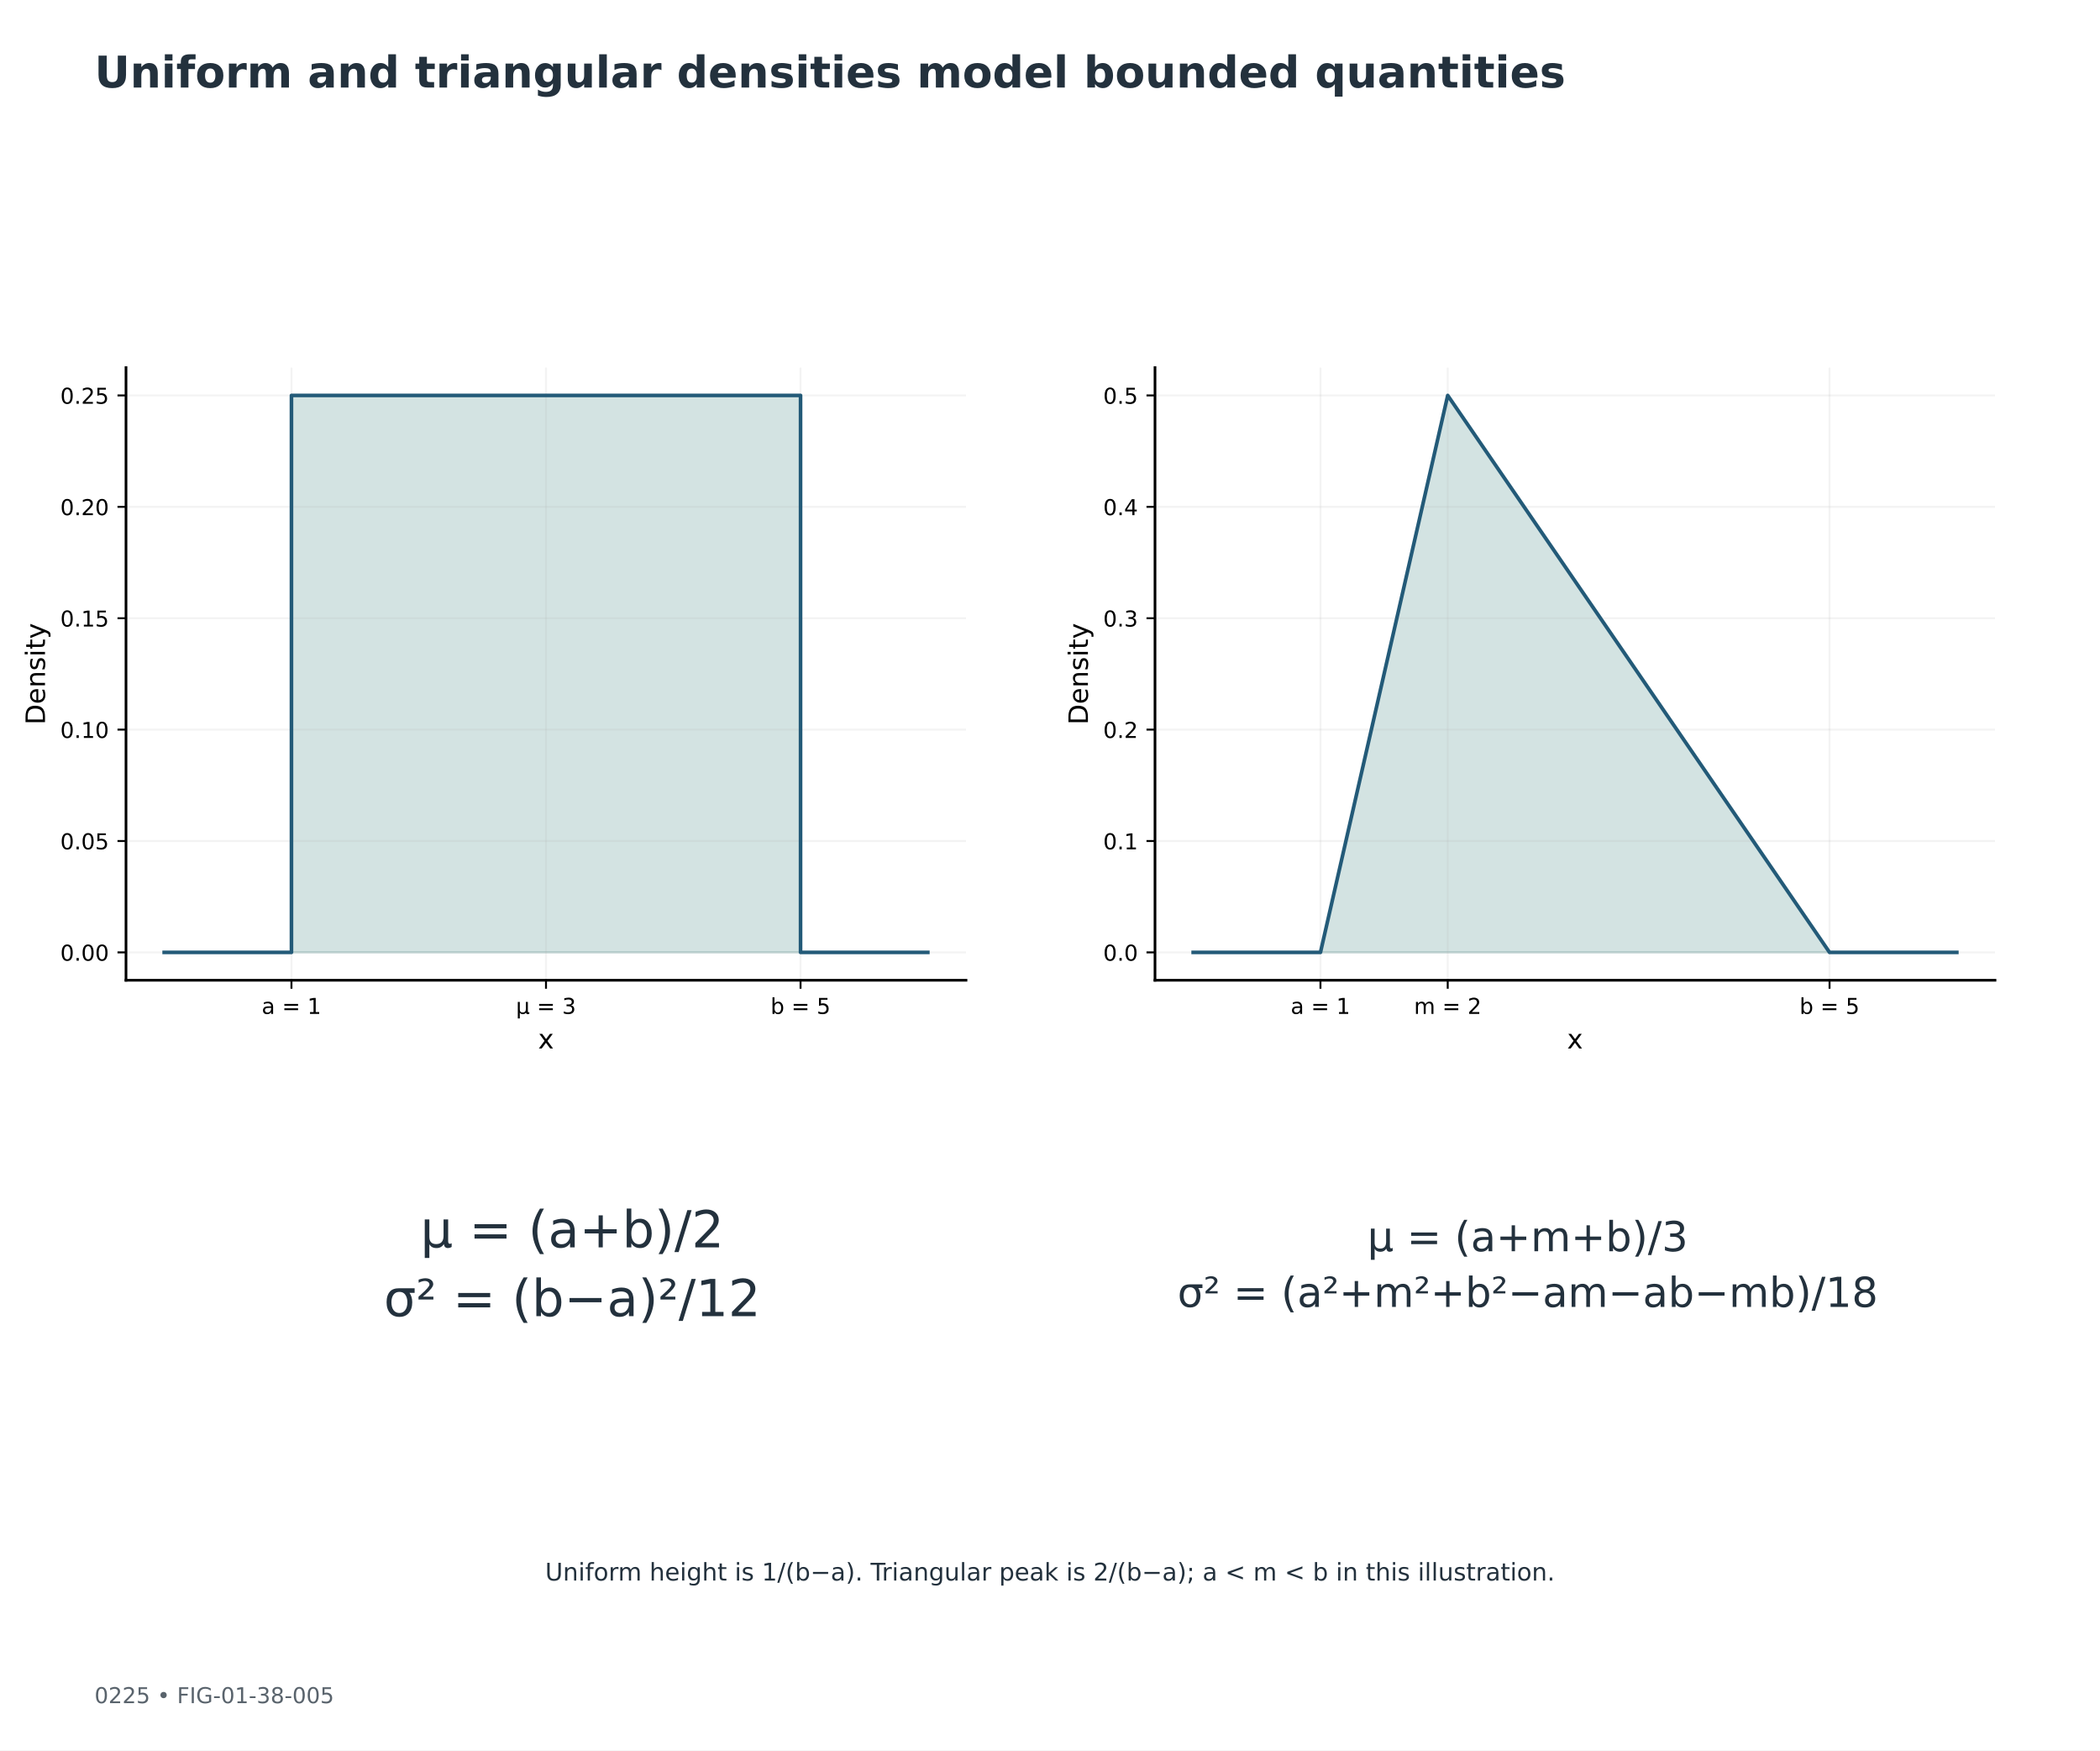
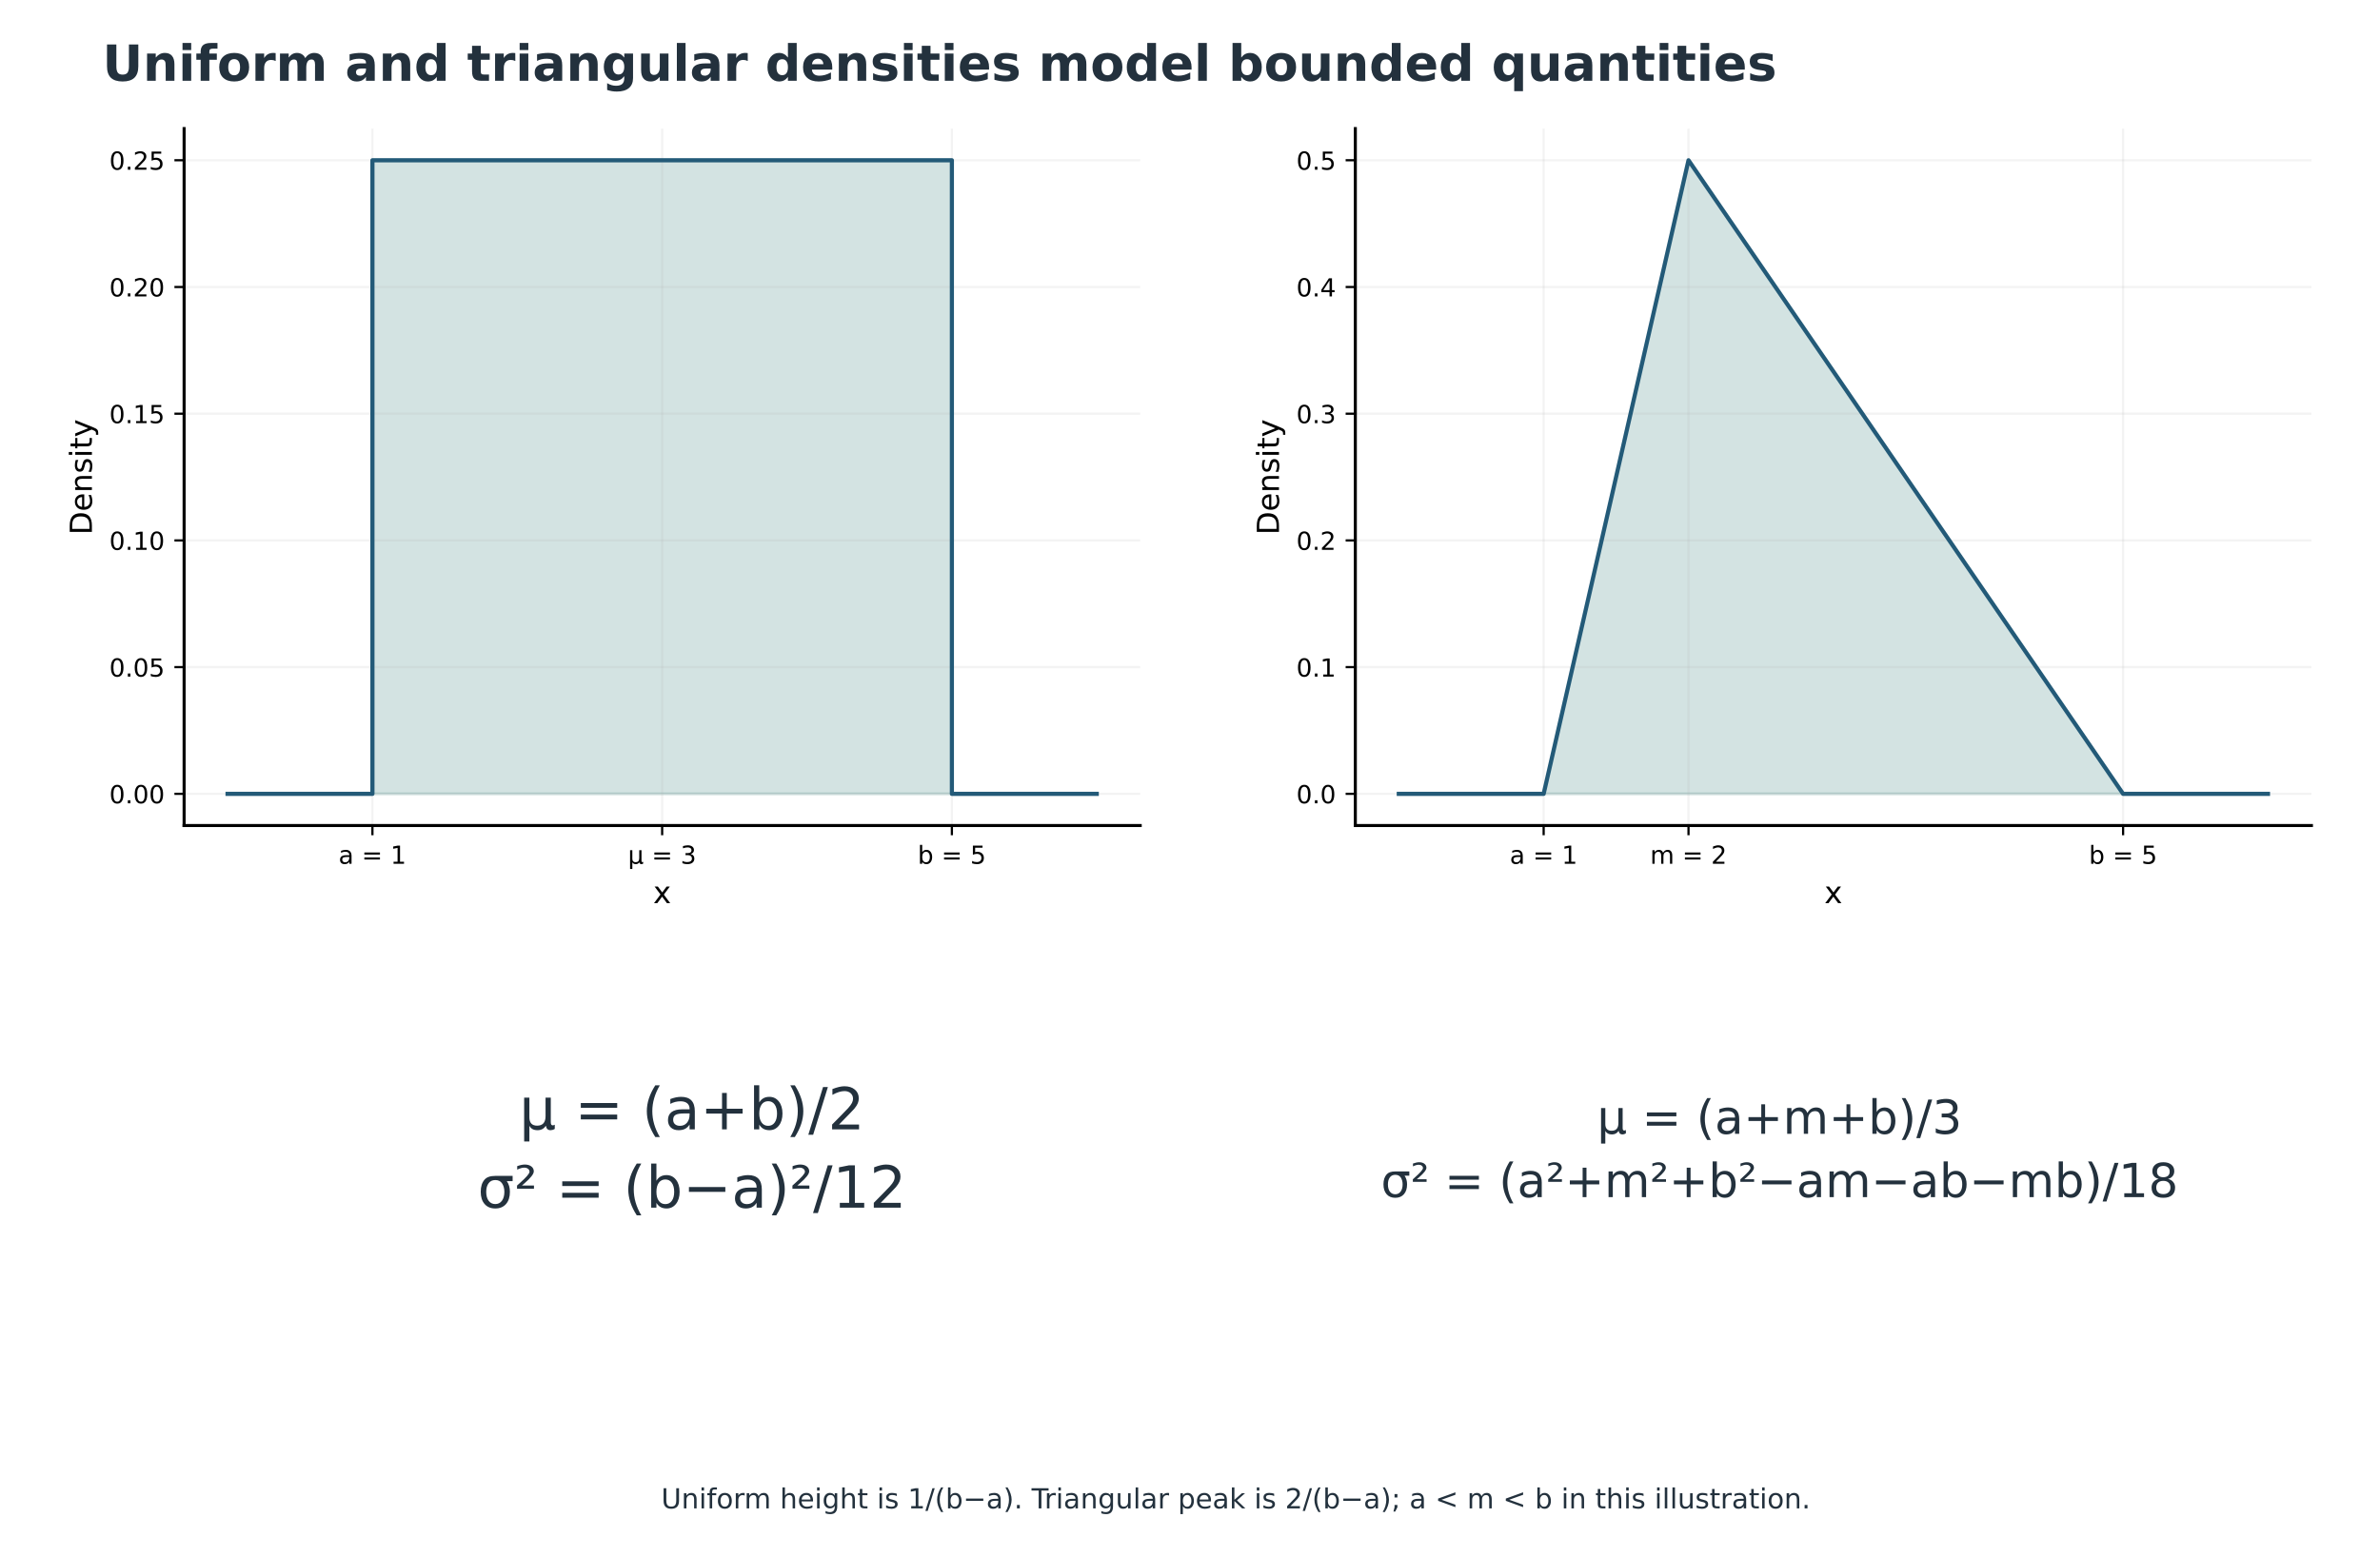
- <svg xmlns="http://www.w3.org/2000/svg" xmlns:xlink="http://www.w3.org/1999/xlink" width="864pt" height="720pt" viewBox="0 0 864 720" version="1.1">
+ <svg xmlns="http://www.w3.org/2000/svg" xmlns:xlink="http://www.w3.org/1999/xlink" width="860.297pt" height="562.674pt" viewBox="1.851 6.787 860.297 562.674" version="1.1">
  <defs>
    <style type="text/css">*{stroke-linejoin: round; stroke-linecap: butt}</style>
  </defs>
  <g id="figure_1">
    <g id="patch_1">
      <path d="M 0 720  L 864 720  L 864 0  L 0 0  z " style="fill: #ffffff" />
    </g>
-     <g id="axes_1">
+     <g id="axes_1" transform="translate(16.56 -97.92)">
      <g id="text_1">
        <text style="font-size: 21px; font-family: 'DejaVu Sans'; fill: #23313d" transform="translate(172.9765 513.0675)">μ = (a+b)/2</text>
        <text style="font-size: 21px; font-family: 'DejaVu Sans'; fill: #23313d" transform="translate(157.9024 541.3699)">σ² = (b−a)²/12</text>
      </g>
      <g id="text_2">
        <text style="font-size: 17px; font-family: 'DejaVu Sans'; fill: #23313d" transform="translate(562.592 514.6592)">μ = (a+m+b)/3</text>
        <text style="font-size: 17px; font-family: 'DejaVu Sans'; fill: #23313d" transform="translate(484.4359 537.5707)">σ² = (a²+m²+b²−am−ab−mb)/18</text>
      </g>
      <g id="text_3">
        <text style="font-size: 10px; font-family: 'DejaVu Sans'; text-anchor: middle; fill: #23313d" x="432" y="650.111" transform="rotate(-0 432 650.1114)">Uniform height is 1/(b−a). Triangular peak is 2/(b−a); a &lt; m &lt; b in this illustration.</text>
      </g>
    </g>
-     <g id="axes_2">
+     <g id="axes_2" transform="translate(16.56 -97.92)">
      <g id="patch_2">
        <path d="M 51.84 403.2  L 397.44 403.2  L 397.44 151.2  L 51.84 151.2  z " style="fill: #ffffff" />
      </g>
      <g id="FillBetweenPolyCollection_1">
        <defs>
          <path id="mc13dd660d4" d="M 119.913 -328.255  L 119.913 -557.345  L 329.367 -557.345  L 329.367 -328.255  L 329.367 -328.255  L 119.913 -328.255  z " style="stroke: #26776f; stroke-opacity: 0.2" />
        </defs>
        <g clip-path="url(#paa6526be3a)">
          <use xlink:href="#mc13dd660d4" x="0" y="720" style="fill: #26776f; fill-opacity: 0.2; stroke: #26776f; stroke-opacity: 0.2" />
        </g>
      </g>
      <g id="matplotlib.axis_1">
        <g id="xtick_1">
          <g id="line2d_1">
            <path d="M 119.913 403.2  L 119.913 151.2  " clip-path="url(#paa6526be3a)" style="fill: none; stroke: #b0b0b0; stroke-opacity: 0.15; stroke-width: 0.8; stroke-linecap: square" />
          </g>
          <g id="line2d_2">
            <defs>
              <path id="m61c7005ab7" d="M 0 0  L 0 3.5  " style="stroke: #000000; stroke-width: 0.8" />
            </defs>
            <g>
              <use xlink:href="#m61c7005ab7" x="119.913" y="403.2" style="stroke: #000000; stroke-width: 0.8" />
            </g>
          </g>
          <g id="text_4">
            <text style="font-size: 9px; font-family: 'DejaVu Sans'; text-anchor: middle" x="119.913" y="417.039" transform="rotate(-0 119.9127 417.0386)">a = 1</text>
          </g>
        </g>
        <g id="xtick_2">
          <g id="line2d_3">
            <path d="M 224.64 403.2  L 224.64 151.2  " clip-path="url(#paa6526be3a)" style="fill: none; stroke: #b0b0b0; stroke-opacity: 0.15; stroke-width: 0.8; stroke-linecap: square" />
          </g>
          <g id="line2d_4">
            <g>
              <use xlink:href="#m61c7005ab7" x="224.64" y="403.2" style="stroke: #000000; stroke-width: 0.8" />
            </g>
          </g>
          <g id="text_5">
            <text style="font-size: 9px; font-family: 'DejaVu Sans'; text-anchor: middle" x="224.64" y="417.039" transform="rotate(-0 224.64 417.0386)">μ = 3</text>
          </g>
        </g>
        <g id="xtick_3">
          <g id="line2d_5">
            <path d="M 329.367 403.2  L 329.367 151.2  " clip-path="url(#paa6526be3a)" style="fill: none; stroke: #b0b0b0; stroke-opacity: 0.15; stroke-width: 0.8; stroke-linecap: square" />
          </g>
          <g id="line2d_6">
            <g>
              <use xlink:href="#m61c7005ab7" x="329.367" y="403.2" style="stroke: #000000; stroke-width: 0.8" />
            </g>
          </g>
          <g id="text_6">
            <text style="font-size: 9px; font-family: 'DejaVu Sans'; text-anchor: middle" x="329.367" y="417.039" transform="rotate(-0 329.3673 417.0386)">b = 5</text>
          </g>
        </g>
        <g id="text_7">
          <text style="font-size: 11px; font-family: 'DejaVu Sans'; text-anchor: middle" x="224.64" y="431.269" transform="rotate(-0 224.64 431.2686)">x</text>
        </g>
      </g>
      <g id="matplotlib.axis_2">
        <g id="ytick_1">
          <g id="line2d_7">
            <path d="M 51.84 391.745  L 397.44 391.745  " clip-path="url(#paa6526be3a)" style="fill: none; stroke: #b0b0b0; stroke-opacity: 0.15; stroke-width: 0.8; stroke-linecap: square" />
          </g>
          <g id="line2d_8">
            <defs>
              <path id="m509515ea54" d="M 0 0  L -3.5 0  " style="stroke: #000000; stroke-width: 0.8" />
            </defs>
            <g>
              <use xlink:href="#m509515ea54" x="51.84" y="391.745" style="stroke: #000000; stroke-width: 0.8" />
            </g>
          </g>
          <g id="text_8">
            <text style="font-size: 9px; font-family: 'DejaVu Sans'; text-anchor: end" x="44.84" y="395.165" transform="rotate(-0 44.84 395.1648)">0.00</text>
          </g>
        </g>
        <g id="ytick_2">
          <g id="line2d_9">
            <path d="M 51.84 345.927  L 397.44 345.927  " clip-path="url(#paa6526be3a)" style="fill: none; stroke: #b0b0b0; stroke-opacity: 0.15; stroke-width: 0.8; stroke-linecap: square" />
          </g>
          <g id="line2d_10">
            <g>
              <use xlink:href="#m509515ea54" x="51.84" y="345.927" style="stroke: #000000; stroke-width: 0.8" />
            </g>
          </g>
          <g id="text_9">
            <text style="font-size: 9px; font-family: 'DejaVu Sans'; text-anchor: end" x="44.84" y="349.347" transform="rotate(-0 44.84 349.3466)">0.05</text>
          </g>
        </g>
        <g id="ytick_3">
          <g id="line2d_11">
            <path d="M 51.84 300.109  L 397.44 300.109  " clip-path="url(#paa6526be3a)" style="fill: none; stroke: #b0b0b0; stroke-opacity: 0.15; stroke-width: 0.8; stroke-linecap: square" />
          </g>
          <g id="line2d_12">
            <g>
              <use xlink:href="#m509515ea54" x="51.84" y="300.109" style="stroke: #000000; stroke-width: 0.8" />
            </g>
          </g>
          <g id="text_10">
            <text style="font-size: 9px; font-family: 'DejaVu Sans'; text-anchor: end" x="44.84" y="303.528" transform="rotate(-0 44.84 303.5284)">0.10</text>
          </g>
        </g>
        <g id="ytick_4">
          <g id="line2d_13">
            <path d="M 51.84 254.291  L 397.44 254.291  " clip-path="url(#paa6526be3a)" style="fill: none; stroke: #b0b0b0; stroke-opacity: 0.15; stroke-width: 0.8; stroke-linecap: square" />
          </g>
          <g id="line2d_14">
            <g>
              <use xlink:href="#m509515ea54" x="51.84" y="254.291" style="stroke: #000000; stroke-width: 0.8" />
            </g>
          </g>
          <g id="text_11">
            <text style="font-size: 9px; font-family: 'DejaVu Sans'; text-anchor: end" x="44.84" y="257.71" transform="rotate(-0 44.84 257.7102)">0.15</text>
          </g>
        </g>
        <g id="ytick_5">
          <g id="line2d_15">
            <path d="M 51.84 208.473  L 397.44 208.473  " clip-path="url(#paa6526be3a)" style="fill: none; stroke: #b0b0b0; stroke-opacity: 0.15; stroke-width: 0.8; stroke-linecap: square" />
          </g>
          <g id="line2d_16">
            <g>
              <use xlink:href="#m509515ea54" x="51.84" y="208.473" style="stroke: #000000; stroke-width: 0.8" />
            </g>
          </g>
          <g id="text_12">
            <text style="font-size: 9px; font-family: 'DejaVu Sans'; text-anchor: end" x="44.84" y="211.892" transform="rotate(-0 44.84 211.892)">0.20</text>
          </g>
        </g>
        <g id="ytick_6">
          <g id="line2d_17">
            <path d="M 51.84 162.655  L 397.44 162.655  " clip-path="url(#paa6526be3a)" style="fill: none; stroke: #b0b0b0; stroke-opacity: 0.15; stroke-width: 0.8; stroke-linecap: square" />
          </g>
          <g id="line2d_18">
            <g>
              <use xlink:href="#m509515ea54" x="51.84" y="162.655" style="stroke: #000000; stroke-width: 0.8" />
            </g>
          </g>
          <g id="text_13">
            <text style="font-size: 9px; font-family: 'DejaVu Sans'; text-anchor: end" x="44.84" y="166.074" transform="rotate(-0 44.84 166.0738)">0.25</text>
          </g>
        </g>
        <g id="text_14">
          <text style="font-size: 11px; font-family: 'DejaVu Sans'; text-anchor: middle" x="18.513" y="277.2" transform="rotate(-90 18.51328 277.2)">Density</text>
        </g>
      </g>
      <g id="line2d_19">
        <path d="M 67.549 391.745  L 119.913 391.745  L 119.913 162.655  L 329.367 162.655  L 329.367 391.745  L 381.731 391.745  " clip-path="url(#paa6526be3a)" style="fill: none; stroke: #235a78; stroke-width: 1.5; stroke-linecap: square" />
      </g>
      <g id="patch_3">
        <path d="M 51.84 403.2  L 51.84 151.2  " style="fill: none; stroke: #000000; stroke-width: 1.1; stroke-linejoin: miter; stroke-linecap: square" />
      </g>
      <g id="patch_4">
        <path d="M 51.84 403.2  L 397.44 403.2  " style="fill: none; stroke: #000000; stroke-width: 1.1; stroke-linejoin: miter; stroke-linecap: square" />
      </g>
    </g>
-     <g id="axes_3">
+     <g id="axes_3" transform="translate(16.56 -97.92)">
      <g id="patch_5">
        <path d="M 475.2 403.2  L 820.8 403.2  L 820.8 151.2  L 475.2 151.2  z " style="fill: #ffffff" />
      </g>
      <g id="FillBetweenPolyCollection_2">
        <defs>
          <path id="mfe8a8ca546" d="M 543.273 -328.255  L 543.273 -328.255  L 595.636 -557.345  L 752.727 -328.255  L 752.727 -328.255  L 752.727 -328.255  L 595.636 -328.255  L 543.273 -328.255  z " style="stroke: #26776f; stroke-opacity: 0.2" />
        </defs>
        <g clip-path="url(#pfbeadf5097)">
          <use xlink:href="#mfe8a8ca546" x="0" y="720" style="fill: #26776f; fill-opacity: 0.2; stroke: #26776f; stroke-opacity: 0.2" />
        </g>
      </g>
      <g id="matplotlib.axis_3">
        <g id="xtick_4">
          <g id="line2d_20">
            <path d="M 543.273 403.2  L 543.273 151.2  " clip-path="url(#pfbeadf5097)" style="fill: none; stroke: #b0b0b0; stroke-opacity: 0.15; stroke-width: 0.8; stroke-linecap: square" />
          </g>
          <g id="line2d_21">
            <g>
              <use xlink:href="#m61c7005ab7" x="543.273" y="403.2" style="stroke: #000000; stroke-width: 0.8" />
            </g>
          </g>
          <g id="text_15">
            <text style="font-size: 9px; font-family: 'DejaVu Sans'; text-anchor: middle" x="543.273" y="417.039" transform="rotate(-0 543.2727 417.0386)">a = 1</text>
          </g>
        </g>
        <g id="xtick_5">
          <g id="line2d_22">
            <path d="M 595.636 403.2  L 595.636 151.2  " clip-path="url(#pfbeadf5097)" style="fill: none; stroke: #b0b0b0; stroke-opacity: 0.15; stroke-width: 0.8; stroke-linecap: square" />
          </g>
          <g id="line2d_23">
            <g>
              <use xlink:href="#m61c7005ab7" x="595.636" y="403.2" style="stroke: #000000; stroke-width: 0.8" />
            </g>
          </g>
          <g id="text_16">
            <text style="font-size: 9px; font-family: 'DejaVu Sans'; text-anchor: middle" x="595.636" y="417.039" transform="rotate(-0 595.6364 417.0386)">m = 2</text>
          </g>
        </g>
        <g id="xtick_6">
          <g id="line2d_24">
            <path d="M 752.727 403.2  L 752.727 151.2  " clip-path="url(#pfbeadf5097)" style="fill: none; stroke: #b0b0b0; stroke-opacity: 0.15; stroke-width: 0.8; stroke-linecap: square" />
          </g>
          <g id="line2d_25">
            <g>
              <use xlink:href="#m61c7005ab7" x="752.727" y="403.2" style="stroke: #000000; stroke-width: 0.8" />
            </g>
          </g>
          <g id="text_17">
            <text style="font-size: 9px; font-family: 'DejaVu Sans'; text-anchor: middle" x="752.727" y="417.039" transform="rotate(-0 752.7273 417.0386)">b = 5</text>
          </g>
        </g>
        <g id="text_18">
          <text style="font-size: 11px; font-family: 'DejaVu Sans'; text-anchor: middle" x="648" y="431.269" transform="rotate(-0 648 431.2686)">x</text>
        </g>
      </g>
      <g id="matplotlib.axis_4">
        <g id="ytick_7">
          <g id="line2d_26">
            <path d="M 475.2 391.745  L 820.8 391.745  " clip-path="url(#pfbeadf5097)" style="fill: none; stroke: #b0b0b0; stroke-opacity: 0.15; stroke-width: 0.8; stroke-linecap: square" />
          </g>
          <g id="line2d_27">
            <g>
              <use xlink:href="#m509515ea54" x="475.2" y="391.745" style="stroke: #000000; stroke-width: 0.8" />
            </g>
          </g>
          <g id="text_19">
            <text style="font-size: 9px; font-family: 'DejaVu Sans'; text-anchor: end" x="468.2" y="395.165" transform="rotate(-0 468.2 395.1648)">0.0</text>
          </g>
        </g>
        <g id="ytick_8">
          <g id="line2d_28">
            <path d="M 475.2 345.927  L 820.8 345.927  " clip-path="url(#pfbeadf5097)" style="fill: none; stroke: #b0b0b0; stroke-opacity: 0.15; stroke-width: 0.8; stroke-linecap: square" />
          </g>
          <g id="line2d_29">
            <g>
              <use xlink:href="#m509515ea54" x="475.2" y="345.927" style="stroke: #000000; stroke-width: 0.8" />
            </g>
          </g>
          <g id="text_20">
            <text style="font-size: 9px; font-family: 'DejaVu Sans'; text-anchor: end" x="468.2" y="349.347" transform="rotate(-0 468.2 349.3466)">0.1</text>
          </g>
        </g>
        <g id="ytick_9">
          <g id="line2d_30">
            <path d="M 475.2 300.109  L 820.8 300.109  " clip-path="url(#pfbeadf5097)" style="fill: none; stroke: #b0b0b0; stroke-opacity: 0.15; stroke-width: 0.8; stroke-linecap: square" />
          </g>
          <g id="line2d_31">
            <g>
              <use xlink:href="#m509515ea54" x="475.2" y="300.109" style="stroke: #000000; stroke-width: 0.8" />
            </g>
          </g>
          <g id="text_21">
            <text style="font-size: 9px; font-family: 'DejaVu Sans'; text-anchor: end" x="468.2" y="303.528" transform="rotate(-0 468.2 303.5284)">0.2</text>
          </g>
        </g>
        <g id="ytick_10">
          <g id="line2d_32">
            <path d="M 475.2 254.291  L 820.8 254.291  " clip-path="url(#pfbeadf5097)" style="fill: none; stroke: #b0b0b0; stroke-opacity: 0.15; stroke-width: 0.8; stroke-linecap: square" />
          </g>
          <g id="line2d_33">
            <g>
              <use xlink:href="#m509515ea54" x="475.2" y="254.291" style="stroke: #000000; stroke-width: 0.8" />
            </g>
          </g>
          <g id="text_22">
            <text style="font-size: 9px; font-family: 'DejaVu Sans'; text-anchor: end" x="468.2" y="257.71" transform="rotate(-0 468.2 257.7102)">0.3</text>
          </g>
        </g>
        <g id="ytick_11">
          <g id="line2d_34">
            <path d="M 475.2 208.473  L 820.8 208.473  " clip-path="url(#pfbeadf5097)" style="fill: none; stroke: #b0b0b0; stroke-opacity: 0.15; stroke-width: 0.8; stroke-linecap: square" />
          </g>
          <g id="line2d_35">
            <g>
              <use xlink:href="#m509515ea54" x="475.2" y="208.473" style="stroke: #000000; stroke-width: 0.8" />
            </g>
          </g>
          <g id="text_23">
            <text style="font-size: 9px; font-family: 'DejaVu Sans'; text-anchor: end" x="468.2" y="211.892" transform="rotate(-0 468.2 211.892)">0.4</text>
          </g>
        </g>
        <g id="ytick_12">
          <g id="line2d_36">
            <path d="M 475.2 162.655  L 820.8 162.655  " clip-path="url(#pfbeadf5097)" style="fill: none; stroke: #b0b0b0; stroke-opacity: 0.15; stroke-width: 0.8; stroke-linecap: square" />
          </g>
          <g id="line2d_37">
            <g>
              <use xlink:href="#m509515ea54" x="475.2" y="162.655" style="stroke: #000000; stroke-width: 0.8" />
            </g>
          </g>
          <g id="text_24">
            <text style="font-size: 9px; font-family: 'DejaVu Sans'; text-anchor: end" x="468.2" y="166.074" transform="rotate(-0 468.2 166.0738)">0.5</text>
          </g>
        </g>
        <g id="text_25">
          <text style="font-size: 11px; font-family: 'DejaVu Sans'; text-anchor: middle" x="447.6" y="277.2" transform="rotate(-90 447.5995 277.2)">Density</text>
        </g>
      </g>
      <g id="line2d_38">
        <path d="M 490.909 391.745  L 543.273 391.745  L 595.636 162.655  L 752.727 391.745  L 805.091 391.745  " clip-path="url(#pfbeadf5097)" style="fill: none; stroke: #235a78; stroke-width: 1.5; stroke-linecap: square" />
      </g>
      <g id="patch_6">
        <path d="M 475.2 403.2  L 475.2 151.2  " style="fill: none; stroke: #000000; stroke-width: 1.1; stroke-linejoin: miter; stroke-linecap: square" />
      </g>
      <g id="patch_7">
        <path d="M 475.2 403.2  L 820.8 403.2  " style="fill: none; stroke: #000000; stroke-width: 1.1; stroke-linejoin: miter; stroke-linecap: square" />
      </g>
    </g>
    <g id="text_26">
      <text style="font-weight: 700; font-size: 18px; font-family: 'DejaVu Sans'; text-anchor: start; fill: #23313d" x="38.88" y="36" transform="rotate(-0 38.88 36)">Uniform and triangular densities model bounded quantities</text>
-     </g>
-     <g id="text_27">
-       <text style="font-size: 9px; font-family: 'DejaVu Sans'; text-anchor: start; fill: #59636c" x="38.88" y="700.56" transform="rotate(-0 38.88 700.56)">0225  •  FIG-01-38-005</text>
    </g>
  </g>
  <defs>
    <clipPath id="paa6526be3a">
      <rect x="51.84" y="151.2" width="345.6" height="252" />
    </clipPath>
    <clipPath id="pfbeadf5097">
      <rect x="475.2" y="151.2" width="345.6" height="252" />
    </clipPath>
  </defs>
</svg>
